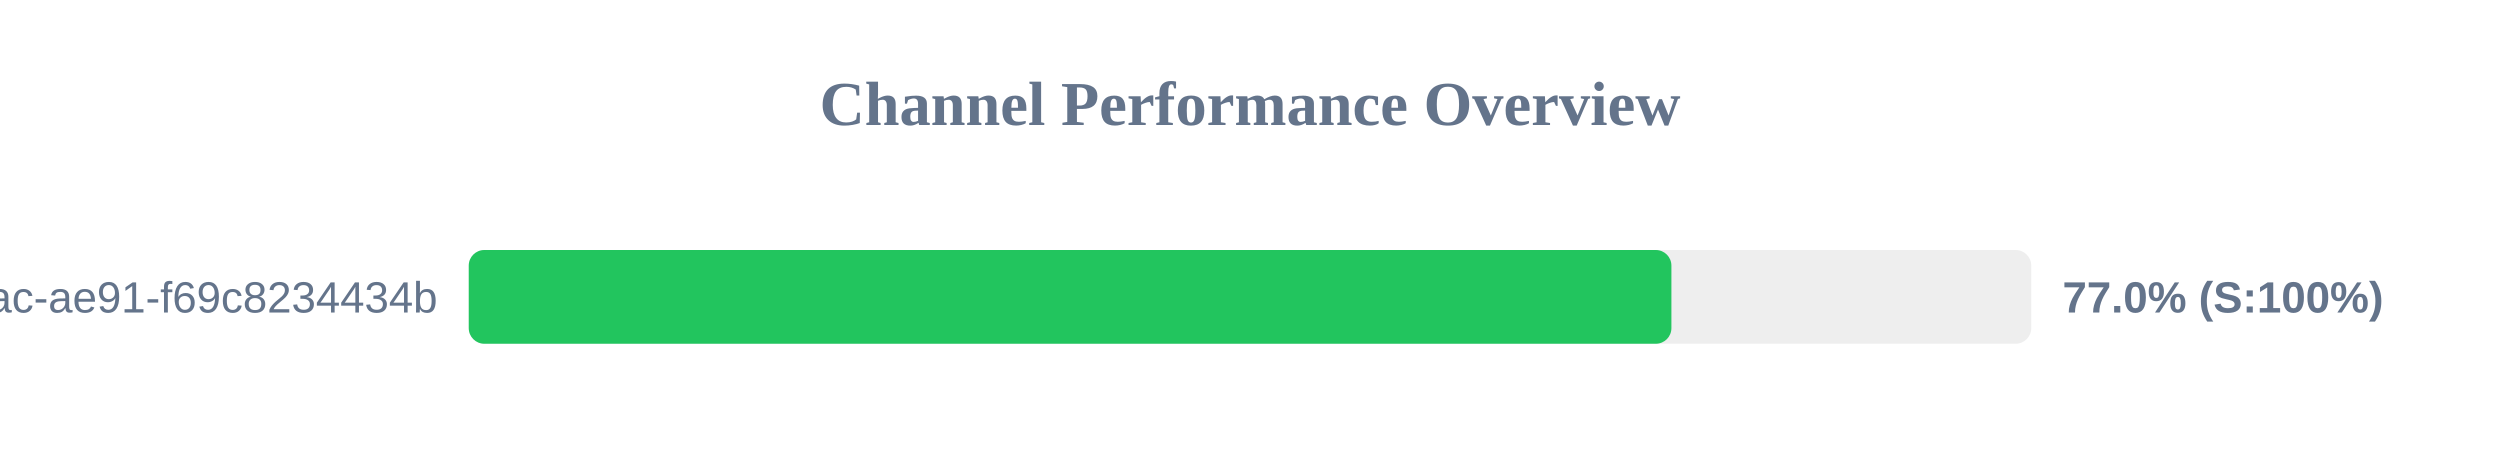
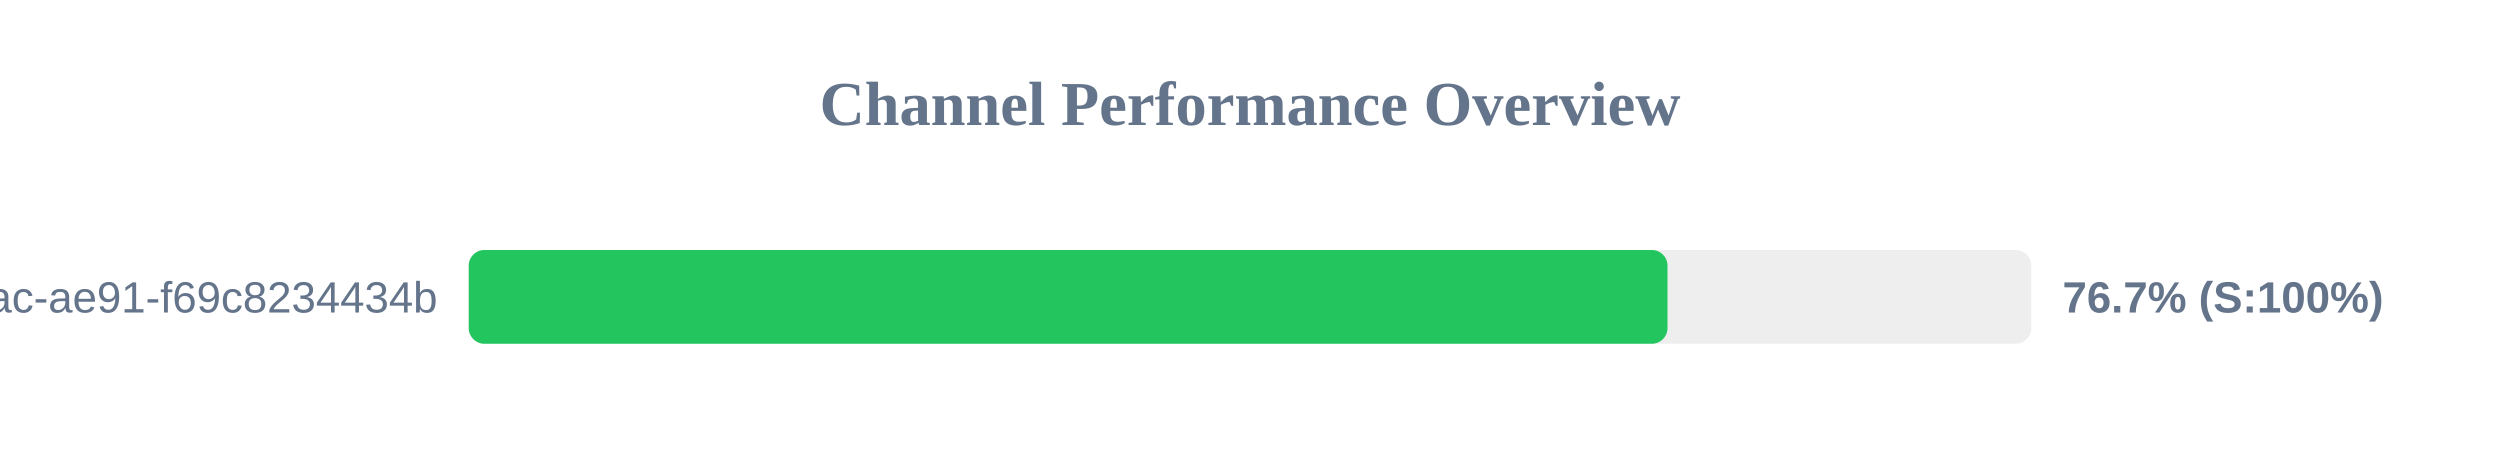
<svg xmlns="http://www.w3.org/2000/svg" width="800" height="150" version="1.1">
  <style>
        .row { font: 14px Arial; fill: #64748b; }
        .score { font: bold 14px Arial; fill: #64748b; }
    </style>
  <text x="400" y="40" text-anchor="middle" font-size="20px" font-weight="bold" fill="#64748b">Channel Performance Overview</text>
  <rect x="150" y="80" width="500" height="30" fill="#eee" rx="5" />
-   <rect x="150" y="80" width="384.85" height="30" fill="#22c55e" rx="5" />
+   <rect x="150" y="80" width="383.6" height="30" fill="#22c55e" rx="5" />
  <text x="140" y="100" text-anchor="end" class="row">?uuid=942b9cb8-92fa-46ac-ae91-f69c8234434b</text>
-   <text x="660" y="100" text-anchor="start" class="score">77.0% (S:100%)</text>
+   <text x="660" y="100" text-anchor="start" class="score">76.7% (S:100%)</text>
</svg>
